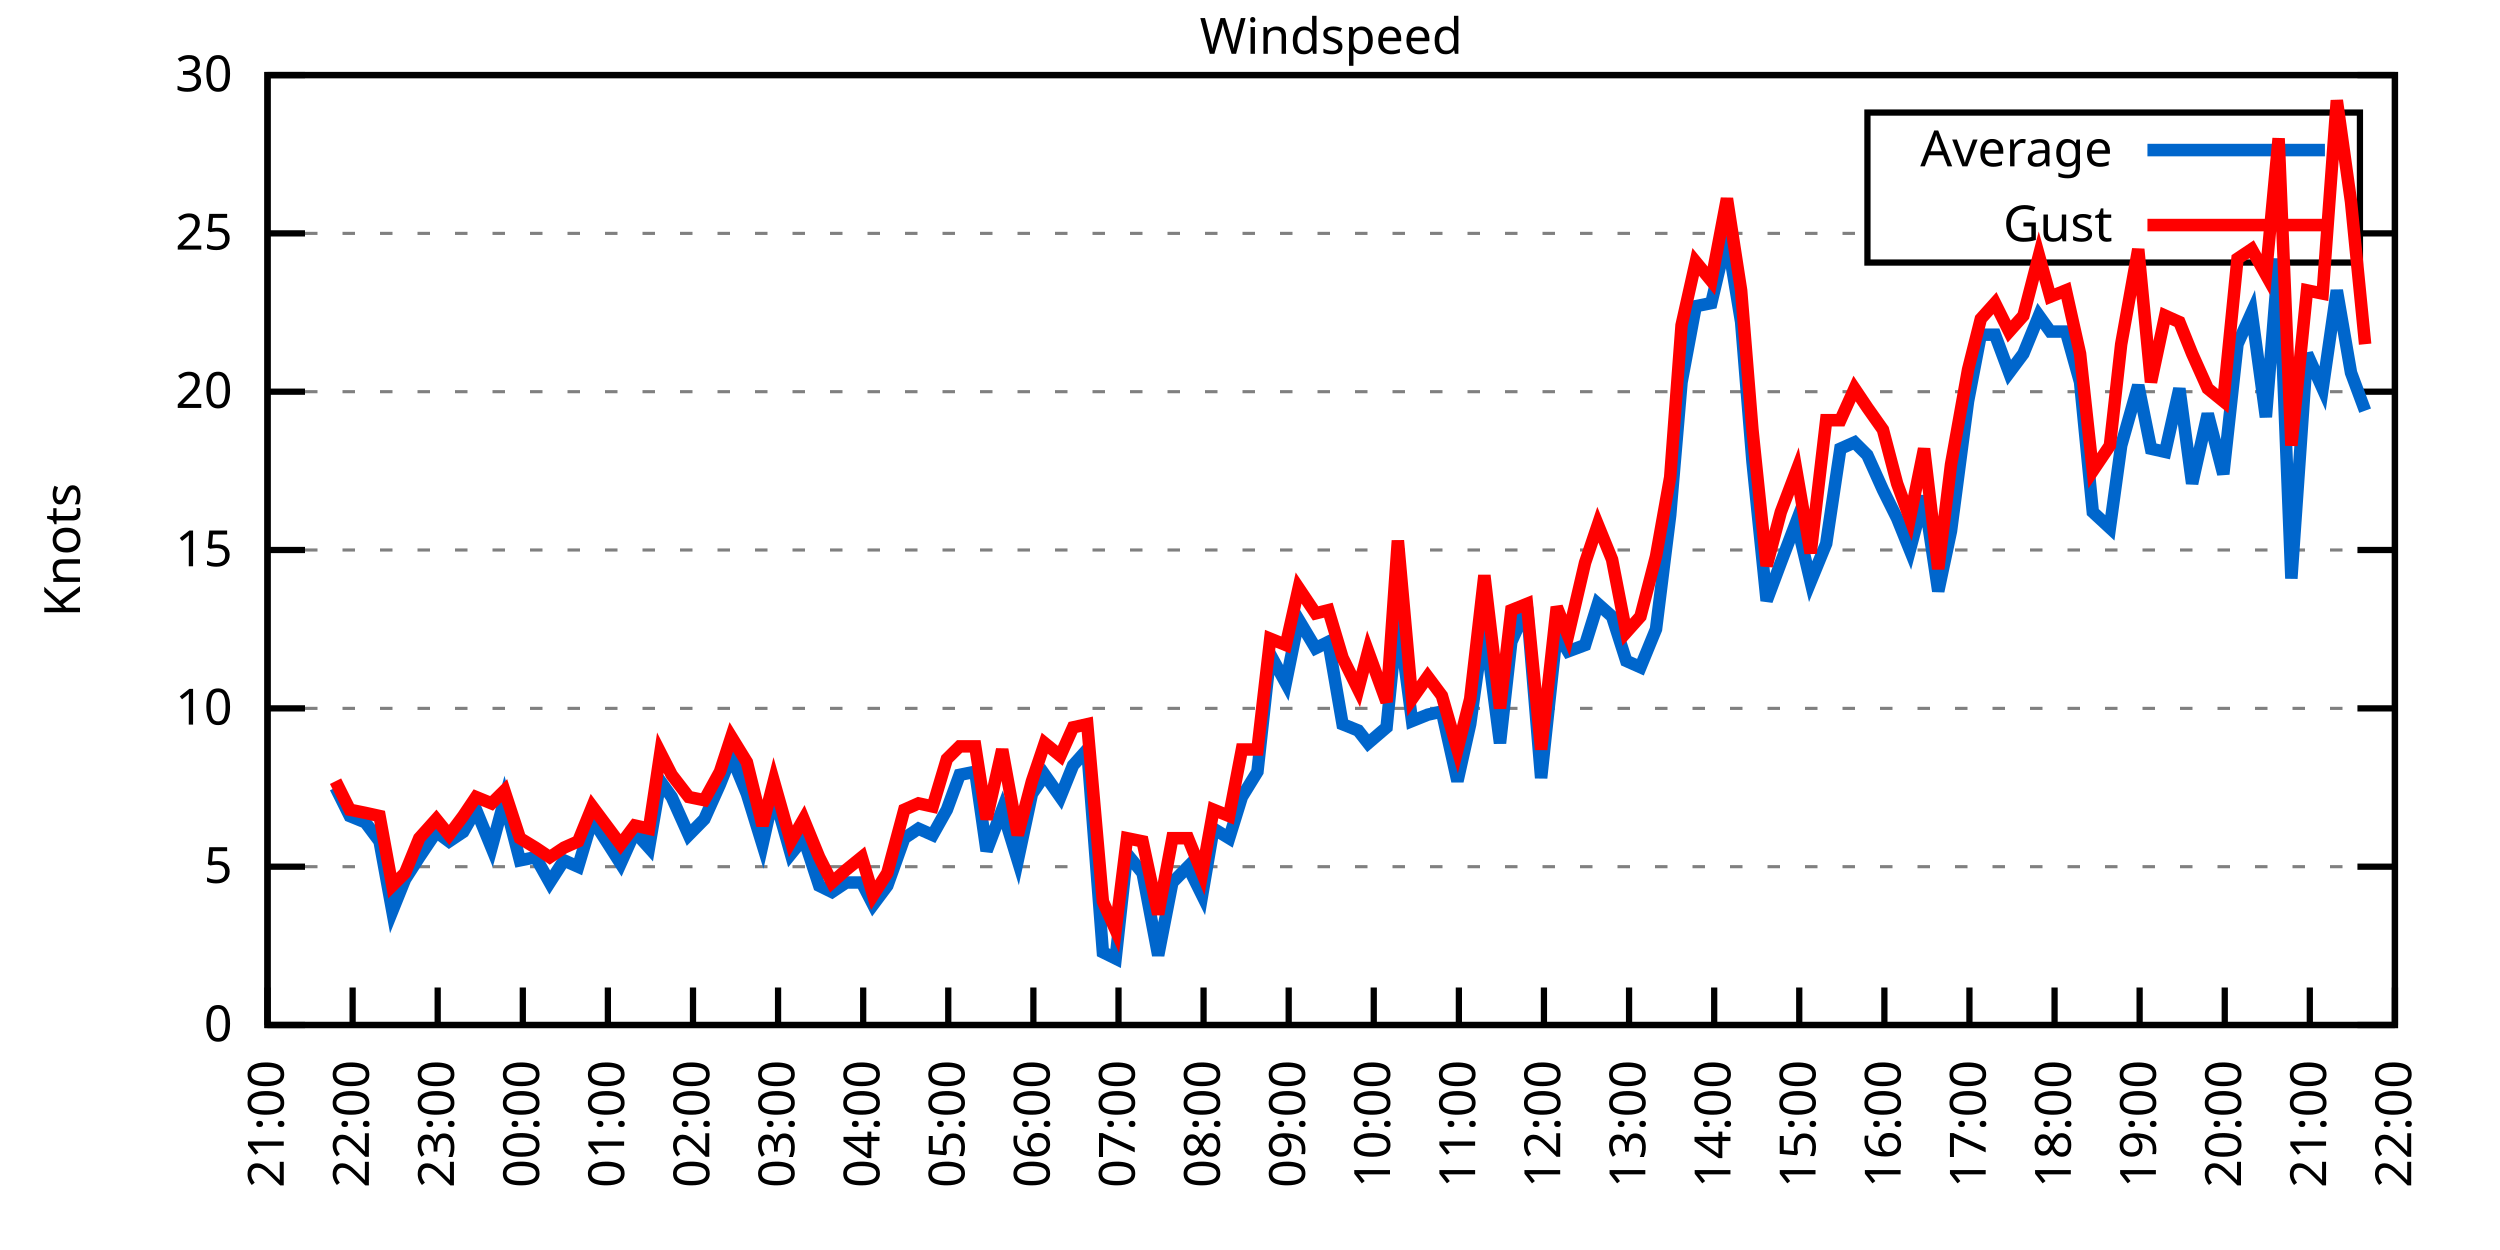
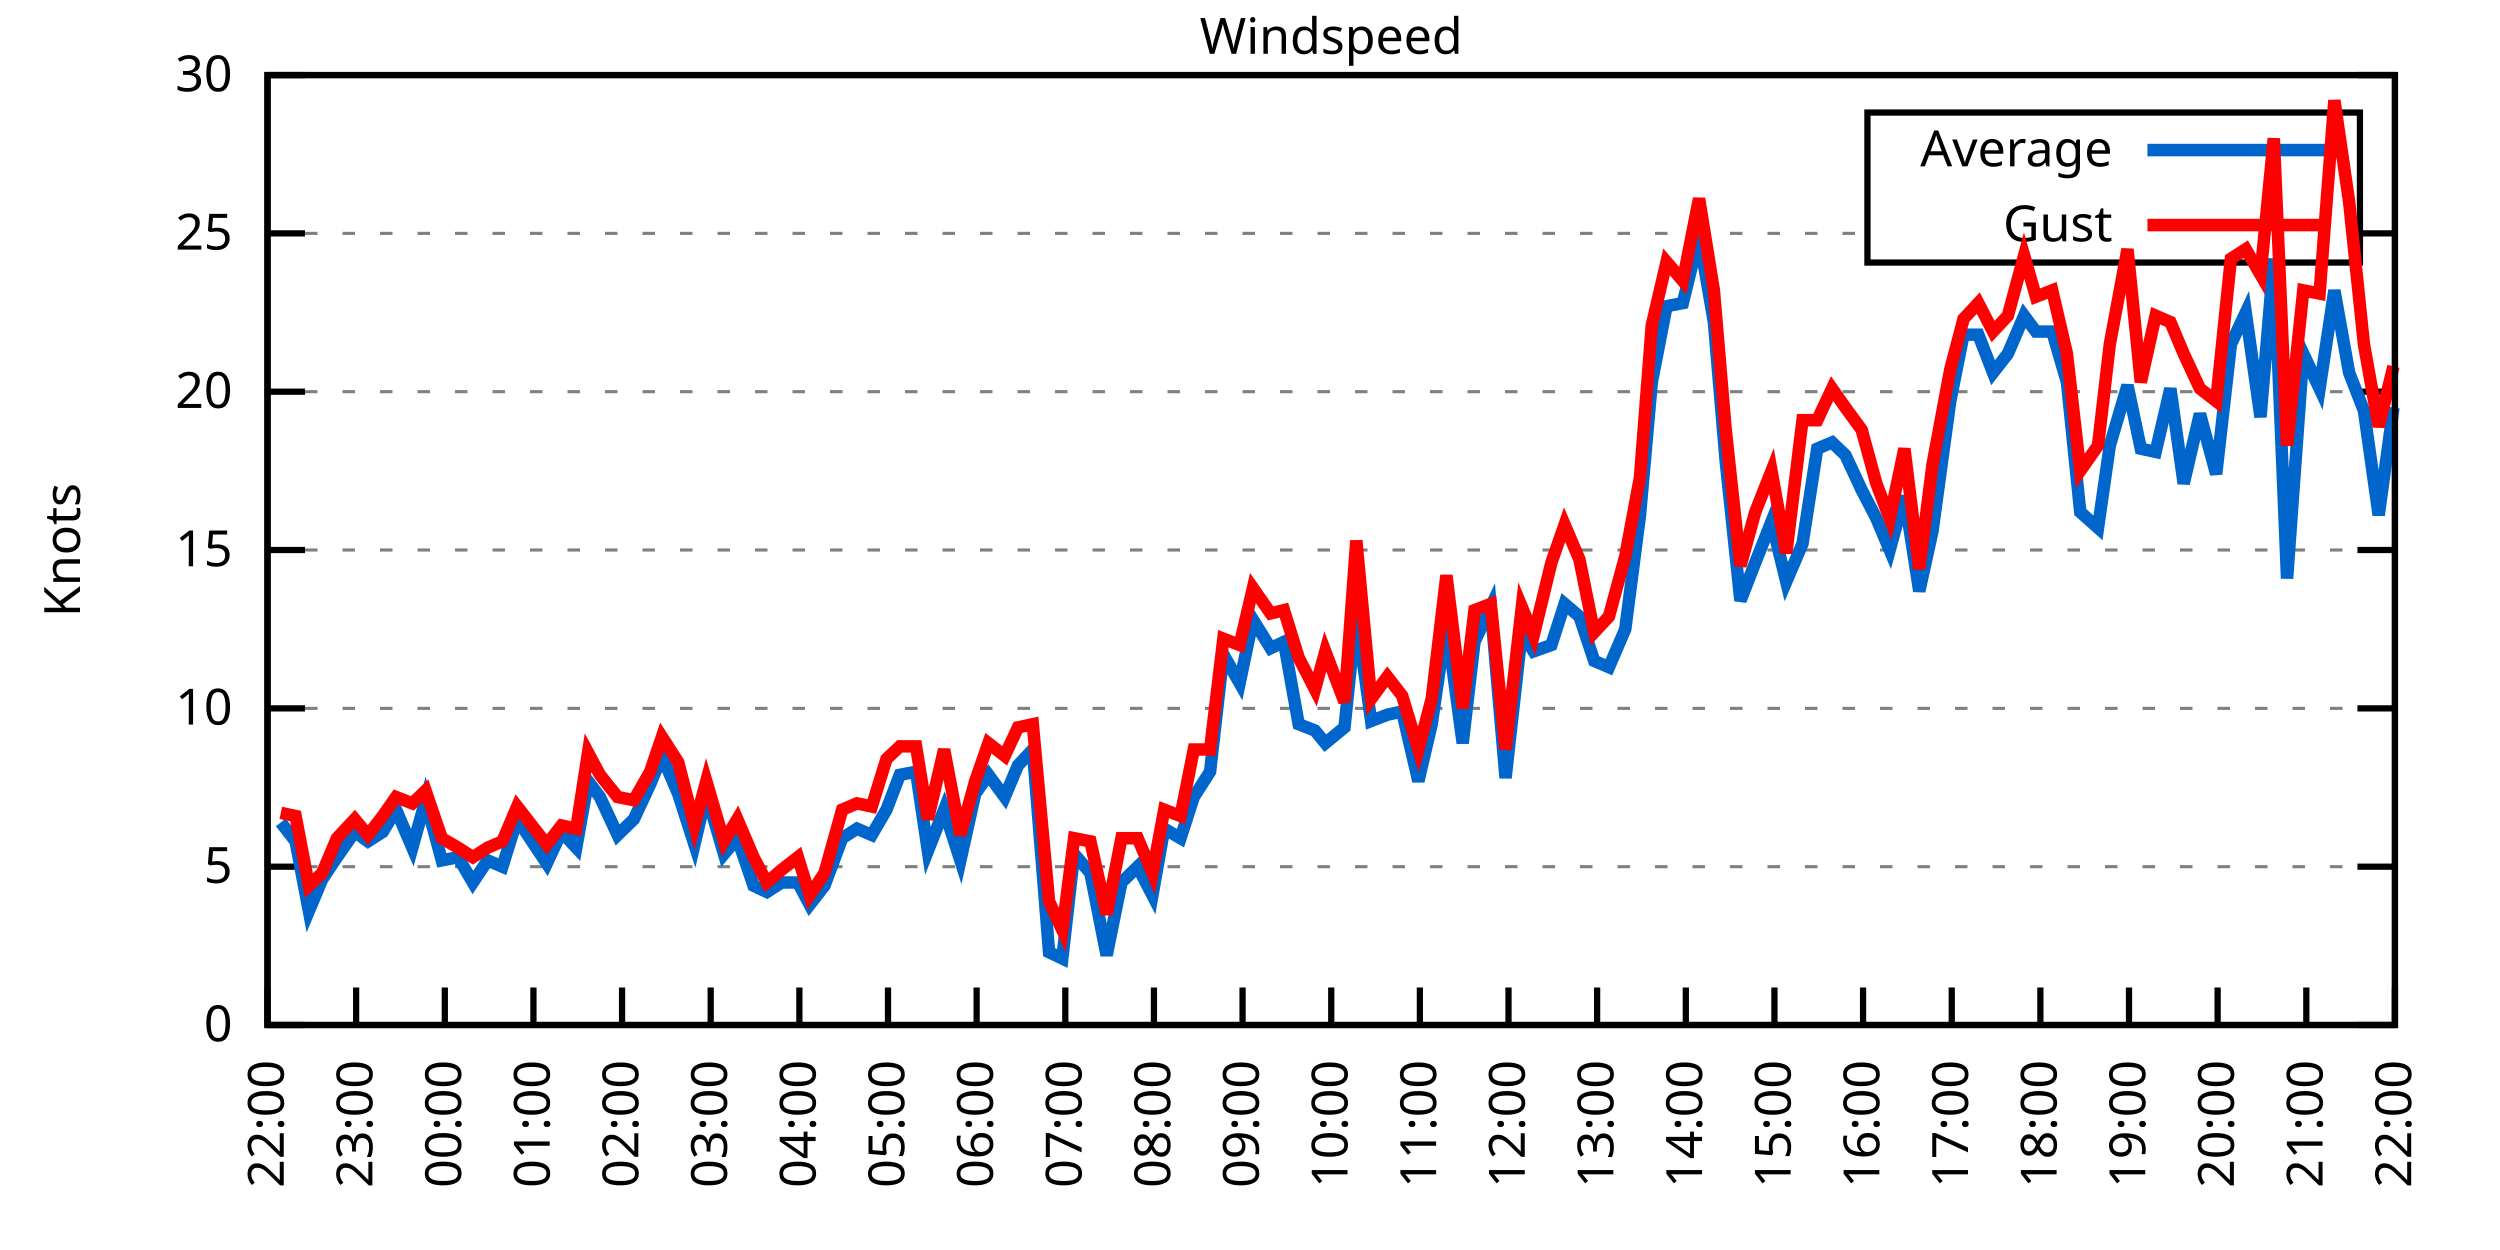
<svg xmlns="http://www.w3.org/2000/svg" xmlns:xlink="http://www.w3.org/1999/xlink" width="400" height="200" viewBox="0 0 400 200">
  <g id="gnuplot_canvas">
    <rect x="0" y="0" width="400" height="200" fill="none" />
    <defs>
      <circle id="gpDot" r="0.5" stroke-width="0.5" stroke="currentColor" />
      <path id="gpPt0" stroke-width="0.333" stroke="currentColor" d="M-1,0 h2 M0,-1 v2" />
      <path id="gpPt1" stroke-width="0.333" stroke="currentColor" d="M-1,-1 L1,1 M1,-1 L-1,1" />
      <path id="gpPt2" stroke-width="0.333" stroke="currentColor" d="M-1,0 L1,0 M0,-1 L0,1 M-1,-1 L1,1 M-1,1 L1,-1" />
      <rect id="gpPt3" stroke-width="0.333" stroke="currentColor" x="-1" y="-1" width="2" height="2" />
      <rect id="gpPt4" stroke-width="0.333" stroke="currentColor" fill="currentColor" x="-1" y="-1" width="2" height="2" />
      <circle id="gpPt5" stroke-width="0.333" stroke="currentColor" cx="0" cy="0" r="1" />
      <use xlink:href="#gpPt5" id="gpPt6" fill="currentColor" stroke="none" />
      <path id="gpPt7" stroke-width="0.333" stroke="currentColor" d="M0,-1.33 L-1.33,0.67 L1.33,0.67 z" />
      <use xlink:href="#gpPt7" id="gpPt8" fill="currentColor" stroke="none" />
      <use xlink:href="#gpPt7" id="gpPt9" stroke="currentColor" transform="rotate(180)" />
      <use xlink:href="#gpPt9" id="gpPt10" fill="currentColor" stroke="none" />
      <use xlink:href="#gpPt3" id="gpPt11" stroke="currentColor" transform="rotate(45)" />
      <use xlink:href="#gpPt11" id="gpPt12" fill="currentColor" stroke="none" />
      <path id="gpPt13" stroke-width="0.333" stroke="currentColor" d="M0,1.330 L1.265,0.411 L0.782,-1.067 L-0.782,-1.076 L-1.265,0.411 z" />
      <use xlink:href="#gpPt13" id="gpPt14" fill="currentColor" stroke="none" />
      <filter id="textbox" filterUnits="objectBoundingBox" x="0" y="0" height="1" width="1">
        <feFlood flood-color="white" flood-opacity="1" result="bgnd" />
        <feComposite in="SourceGraphic" in2="bgnd" operator="atop" />
      </filter>
      <filter id="greybox" filterUnits="objectBoundingBox" x="0" y="0" height="1" width="1">
        <feFlood flood-color="lightgrey" flood-opacity="1" result="grey" />
        <feComposite in="SourceGraphic" in2="grey" operator="atop" />
      </filter>
    </defs>
    <g fill="none" color="white" stroke="currentColor" stroke-width="1.00" stroke-linecap="butt" stroke-linejoin="miter">
</g>
    <g fill="none" color="black" stroke="currentColor" stroke-width="1.00" stroke-linecap="butt" stroke-linejoin="miter">
      <g stroke="none" shape-rendering="crispEdges">
        <polygon fill="rgb(255, 255, 255)" points="42.80,164.00 383.18,164.00 383.18,12.02 42.80,12.02 " />
      </g>
    </g>
    <g fill="none" color="black" stroke="currentColor" stroke-width="1.00" stroke-linecap="butt" stroke-linejoin="miter">
</g>
    <g fill="none" color="black" stroke="black" stroke-width="0.50" stroke-linecap="butt" stroke-linejoin="miter">
</g>
    <g fill="none" color="gray" stroke="currentColor" stroke-width="0.50" stroke-linecap="butt" stroke-linejoin="miter">
      <path stroke="gray" stroke-dasharray="2,4" class="gridline" d="M42.80,164.00 L383.19,164.00  " />
    </g>
    <g fill="none" color="gray" stroke="gray" stroke-width="1.00" stroke-linecap="butt" stroke-linejoin="miter">
</g>
    <g fill="none" color="black" stroke="currentColor" stroke-width="1.00" stroke-linecap="butt" stroke-linejoin="miter">
      <path stroke="black" d="M42.80,164.00 L48.80,164.00 M383.19,164.00 L377.19,164.00  " />
      <g transform="translate(37.20,166.60)" stroke="none" fill="black" font-family="Sans" font-size="8.00" text-anchor="end">
        <text>
          <tspan font-family="Sans"> 0</tspan>
        </text>
      </g>
    </g>
    <g fill="none" color="black" stroke="currentColor" stroke-width="1.00" stroke-linecap="butt" stroke-linejoin="miter">
</g>
    <g fill="none" color="black" stroke="black" stroke-width="0.50" stroke-linecap="butt" stroke-linejoin="miter">
</g>
    <g fill="none" color="gray" stroke="currentColor" stroke-width="0.50" stroke-linecap="butt" stroke-linejoin="miter">
      <path stroke="gray" stroke-dasharray="2,4" class="gridline" d="M42.80,138.67 L383.19,138.67  " />
    </g>
    <g fill="none" color="gray" stroke="gray" stroke-width="1.00" stroke-linecap="butt" stroke-linejoin="miter">
</g>
    <g fill="none" color="black" stroke="currentColor" stroke-width="1.00" stroke-linecap="butt" stroke-linejoin="miter">
      <path stroke="black" d="M42.80,138.67 L48.80,138.67 M383.19,138.67 L377.19,138.67  " />
      <g transform="translate(37.20,141.27)" stroke="none" fill="black" font-family="Sans" font-size="8.00" text-anchor="end">
        <text>
          <tspan font-family="Sans"> 5</tspan>
        </text>
      </g>
    </g>
    <g fill="none" color="black" stroke="currentColor" stroke-width="1.00" stroke-linecap="butt" stroke-linejoin="miter">
</g>
    <g fill="none" color="black" stroke="black" stroke-width="0.50" stroke-linecap="butt" stroke-linejoin="miter">
</g>
    <g fill="none" color="gray" stroke="currentColor" stroke-width="0.50" stroke-linecap="butt" stroke-linejoin="miter">
      <path stroke="gray" stroke-dasharray="2,4" class="gridline" d="M42.80,113.34 L383.19,113.34  " />
    </g>
    <g fill="none" color="gray" stroke="gray" stroke-width="1.00" stroke-linecap="butt" stroke-linejoin="miter">
</g>
    <g fill="none" color="black" stroke="currentColor" stroke-width="1.00" stroke-linecap="butt" stroke-linejoin="miter">
      <path stroke="black" d="M42.80,113.34 L48.80,113.34 M383.19,113.34 L377.19,113.34  " />
      <g transform="translate(37.20,115.94)" stroke="none" fill="black" font-family="Sans" font-size="8.00" text-anchor="end">
        <text>
          <tspan font-family="Sans"> 10</tspan>
        </text>
      </g>
    </g>
    <g fill="none" color="black" stroke="currentColor" stroke-width="1.00" stroke-linecap="butt" stroke-linejoin="miter">
</g>
    <g fill="none" color="black" stroke="black" stroke-width="0.50" stroke-linecap="butt" stroke-linejoin="miter">
</g>
    <g fill="none" color="gray" stroke="currentColor" stroke-width="0.50" stroke-linecap="butt" stroke-linejoin="miter">
      <path stroke="gray" stroke-dasharray="2,4" class="gridline" d="M42.80,88.00 L383.19,88.00  " />
    </g>
    <g fill="none" color="gray" stroke="gray" stroke-width="1.00" stroke-linecap="butt" stroke-linejoin="miter">
</g>
    <g fill="none" color="black" stroke="currentColor" stroke-width="1.00" stroke-linecap="butt" stroke-linejoin="miter">
      <path stroke="black" d="M42.80,88.00 L48.80,88.00 M383.19,88.00 L377.19,88.00  " />
      <g transform="translate(37.20,90.60)" stroke="none" fill="black" font-family="Sans" font-size="8.00" text-anchor="end">
        <text>
          <tspan font-family="Sans"> 15</tspan>
        </text>
      </g>
    </g>
    <g fill="none" color="black" stroke="currentColor" stroke-width="1.00" stroke-linecap="butt" stroke-linejoin="miter">
</g>
    <g fill="none" color="black" stroke="black" stroke-width="0.50" stroke-linecap="butt" stroke-linejoin="miter">
</g>
    <g fill="none" color="gray" stroke="currentColor" stroke-width="0.50" stroke-linecap="butt" stroke-linejoin="miter">
      <path stroke="gray" stroke-dasharray="2,4" class="gridline" d="M42.80,62.67 L383.19,62.67  " />
    </g>
    <g fill="none" color="gray" stroke="gray" stroke-width="1.00" stroke-linecap="butt" stroke-linejoin="miter">
</g>
    <g fill="none" color="black" stroke="currentColor" stroke-width="1.00" stroke-linecap="butt" stroke-linejoin="miter">
      <path stroke="black" d="M42.80,62.67 L48.80,62.67 M383.19,62.67 L377.19,62.67  " />
      <g transform="translate(37.20,65.27)" stroke="none" fill="black" font-family="Sans" font-size="8.00" text-anchor="end">
        <text>
          <tspan font-family="Sans"> 20</tspan>
        </text>
      </g>
    </g>
    <g fill="none" color="black" stroke="currentColor" stroke-width="1.00" stroke-linecap="butt" stroke-linejoin="miter">
</g>
    <g fill="none" color="black" stroke="black" stroke-width="0.50" stroke-linecap="butt" stroke-linejoin="miter">
</g>
    <g fill="none" color="gray" stroke="currentColor" stroke-width="0.50" stroke-linecap="butt" stroke-linejoin="miter">
      <path stroke="gray" stroke-dasharray="2,4" class="gridline" d="M42.80,37.34 L298.79,37.34 M377.59,37.34 L383.19,37.34  " />
    </g>
    <g fill="none" color="gray" stroke="gray" stroke-width="1.00" stroke-linecap="butt" stroke-linejoin="miter">
</g>
    <g fill="none" color="black" stroke="currentColor" stroke-width="1.00" stroke-linecap="butt" stroke-linejoin="miter">
      <path stroke="black" d="M42.80,37.34 L48.80,37.34 M383.19,37.34 L377.19,37.34  " />
      <g transform="translate(37.20,39.94)" stroke="none" fill="black" font-family="Sans" font-size="8.00" text-anchor="end">
        <text>
          <tspan font-family="Sans"> 25</tspan>
        </text>
      </g>
    </g>
    <g fill="none" color="black" stroke="currentColor" stroke-width="1.00" stroke-linecap="butt" stroke-linejoin="miter">
</g>
    <g fill="none" color="black" stroke="black" stroke-width="0.50" stroke-linecap="butt" stroke-linejoin="miter">
</g>
    <g fill="none" color="gray" stroke="currentColor" stroke-width="0.50" stroke-linecap="butt" stroke-linejoin="miter">
      <path stroke="gray" stroke-dasharray="2,4" class="gridline" d="M42.80,12.01 L383.19,12.01  " />
    </g>
    <g fill="none" color="gray" stroke="gray" stroke-width="1.00" stroke-linecap="butt" stroke-linejoin="miter">
</g>
    <g fill="none" color="black" stroke="currentColor" stroke-width="1.00" stroke-linecap="butt" stroke-linejoin="miter">
      <path stroke="black" d="M42.80,12.01 L48.80,12.01 M383.19,12.01 L377.19,12.01  " />
      <g transform="translate(37.20,14.61)" stroke="none" fill="black" font-family="Sans" font-size="8.00" text-anchor="end">
        <text>
          <tspan font-family="Sans"> 30</tspan>
        </text>
      </g>
    </g>
    <g fill="none" color="black" stroke="currentColor" stroke-width="1.00" stroke-linecap="butt" stroke-linejoin="miter">
      <path stroke="black" d="M42.80,164.00 L42.80,158.00  " />
      <g transform="translate(45.40,169.60) rotate(270.00)" stroke="none" fill="black" font-family="Sans" font-size="8.00" text-anchor="end">
        <text>
-           <tspan font-family="Sans">21:00</tspan>
-         </text>
-       </g>
-     </g>
-     <g fill="none" color="black" stroke="currentColor" stroke-width="1.00" stroke-linecap="butt" stroke-linejoin="miter">
-       <path stroke="black" d="M56.42,164.00 L56.42,158.00  " />
-       <g transform="translate(59.02,169.60) rotate(270.00)" stroke="none" fill="black" font-family="Sans" font-size="8.00" text-anchor="end">
-         <text>
          <tspan font-family="Sans">22:00</tspan>
        </text>
      </g>
    </g>
    <g fill="none" color="black" stroke="currentColor" stroke-width="1.00" stroke-linecap="butt" stroke-linejoin="miter">
-       <path stroke="black" d="M70.03,164.00 L70.03,158.00  " />
-       <g transform="translate(72.63,169.60) rotate(270.00)" stroke="none" fill="black" font-family="Sans" font-size="8.00" text-anchor="end">
+       <path stroke="black" d="M56.98,164.00 L56.98,158.00  " />
+       <g transform="translate(59.58,169.60) rotate(270.00)" stroke="none" fill="black" font-family="Sans" font-size="8.00" text-anchor="end">
        <text>
          <tspan font-family="Sans">23:00</tspan>
        </text>
      </g>
    </g>
    <g fill="none" color="black" stroke="currentColor" stroke-width="1.00" stroke-linecap="butt" stroke-linejoin="miter">
-       <path stroke="black" d="M83.65,164.00 L83.65,158.00  " />
-       <g transform="translate(86.25,169.60) rotate(270.00)" stroke="none" fill="black" font-family="Sans" font-size="8.00" text-anchor="end">
+       <path stroke="black" d="M71.17,164.00 L71.17,158.00  " />
+       <g transform="translate(73.77,169.60) rotate(270.00)" stroke="none" fill="black" font-family="Sans" font-size="8.00" text-anchor="end">
        <text>
          <tspan font-family="Sans">00:00</tspan>
        </text>
      </g>
    </g>
    <g fill="none" color="black" stroke="currentColor" stroke-width="1.00" stroke-linecap="butt" stroke-linejoin="miter">
-       <path stroke="black" d="M97.26,164.00 L97.26,158.00  " />
-       <g transform="translate(99.86,169.60) rotate(270.00)" stroke="none" fill="black" font-family="Sans" font-size="8.00" text-anchor="end">
+       <path stroke="black" d="M85.35,164.00 L85.35,158.00  " />
+       <g transform="translate(87.95,169.60) rotate(270.00)" stroke="none" fill="black" font-family="Sans" font-size="8.00" text-anchor="end">
        <text>
          <tspan font-family="Sans">01:00</tspan>
        </text>
      </g>
    </g>
    <g fill="none" color="black" stroke="currentColor" stroke-width="1.00" stroke-linecap="butt" stroke-linejoin="miter">
-       <path stroke="black" d="M110.88,164.00 L110.88,158.00  " />
-       <g transform="translate(113.48,169.60) rotate(270.00)" stroke="none" fill="black" font-family="Sans" font-size="8.00" text-anchor="end">
+       <path stroke="black" d="M99.53,164.00 L99.53,158.00  " />
+       <g transform="translate(102.13,169.60) rotate(270.00)" stroke="none" fill="black" font-family="Sans" font-size="8.00" text-anchor="end">
        <text>
          <tspan font-family="Sans">02:00</tspan>
        </text>
      </g>
    </g>
    <g fill="none" color="black" stroke="currentColor" stroke-width="1.00" stroke-linecap="butt" stroke-linejoin="miter">
-       <path stroke="black" d="M124.49,164.00 L124.49,158.00  " />
-       <g transform="translate(127.09,169.60) rotate(270.00)" stroke="none" fill="black" font-family="Sans" font-size="8.00" text-anchor="end">
+       <path stroke="black" d="M113.71,164.00 L113.71,158.00  " />
+       <g transform="translate(116.31,169.60) rotate(270.00)" stroke="none" fill="black" font-family="Sans" font-size="8.00" text-anchor="end">
        <text>
          <tspan font-family="Sans">03:00</tspan>
        </text>
      </g>
    </g>
    <g fill="none" color="black" stroke="currentColor" stroke-width="1.00" stroke-linecap="butt" stroke-linejoin="miter">
-       <path stroke="black" d="M138.11,164.00 L138.11,158.00  " />
-       <g transform="translate(140.71,169.60) rotate(270.00)" stroke="none" fill="black" font-family="Sans" font-size="8.00" text-anchor="end">
+       <path stroke="black" d="M127.90,164.00 L127.90,158.00  " />
+       <g transform="translate(130.50,169.60) rotate(270.00)" stroke="none" fill="black" font-family="Sans" font-size="8.00" text-anchor="end">
        <text>
          <tspan font-family="Sans">04:00</tspan>
        </text>
      </g>
    </g>
    <g fill="none" color="black" stroke="currentColor" stroke-width="1.00" stroke-linecap="butt" stroke-linejoin="miter">
-       <path stroke="black" d="M151.72,164.00 L151.72,158.00  " />
-       <g transform="translate(154.32,169.60) rotate(270.00)" stroke="none" fill="black" font-family="Sans" font-size="8.00" text-anchor="end">
+       <path stroke="black" d="M142.08,164.00 L142.08,158.00  " />
+       <g transform="translate(144.68,169.60) rotate(270.00)" stroke="none" fill="black" font-family="Sans" font-size="8.00" text-anchor="end">
        <text>
          <tspan font-family="Sans">05:00</tspan>
        </text>
      </g>
    </g>
    <g fill="none" color="black" stroke="currentColor" stroke-width="1.00" stroke-linecap="butt" stroke-linejoin="miter">
-       <path stroke="black" d="M165.34,164.00 L165.34,158.00  " />
-       <g transform="translate(167.94,169.60) rotate(270.00)" stroke="none" fill="black" font-family="Sans" font-size="8.00" text-anchor="end">
+       <path stroke="black" d="M156.26,164.00 L156.26,158.00  " />
+       <g transform="translate(158.86,169.60) rotate(270.00)" stroke="none" fill="black" font-family="Sans" font-size="8.00" text-anchor="end">
        <text>
          <tspan font-family="Sans">06:00</tspan>
        </text>
      </g>
    </g>
    <g fill="none" color="black" stroke="currentColor" stroke-width="1.00" stroke-linecap="butt" stroke-linejoin="miter">
-       <path stroke="black" d="M178.96,164.00 L178.96,158.00  " />
-       <g transform="translate(181.56,169.60) rotate(270.00)" stroke="none" fill="black" font-family="Sans" font-size="8.00" text-anchor="end">
+       <path stroke="black" d="M170.45,164.00 L170.45,158.00  " />
+       <g transform="translate(173.05,169.60) rotate(270.00)" stroke="none" fill="black" font-family="Sans" font-size="8.00" text-anchor="end">
        <text>
          <tspan font-family="Sans">07:00</tspan>
        </text>
      </g>
    </g>
    <g fill="none" color="black" stroke="currentColor" stroke-width="1.00" stroke-linecap="butt" stroke-linejoin="miter">
-       <path stroke="black" d="M192.57,164.00 L192.57,158.00  " />
-       <g transform="translate(195.17,169.60) rotate(270.00)" stroke="none" fill="black" font-family="Sans" font-size="8.00" text-anchor="end">
+       <path stroke="black" d="M184.63,164.00 L184.63,158.00  " />
+       <g transform="translate(187.23,169.60) rotate(270.00)" stroke="none" fill="black" font-family="Sans" font-size="8.00" text-anchor="end">
        <text>
          <tspan font-family="Sans">08:00</tspan>
        </text>
      </g>
    </g>
    <g fill="none" color="black" stroke="currentColor" stroke-width="1.00" stroke-linecap="butt" stroke-linejoin="miter">
-       <path stroke="black" d="M206.19,164.00 L206.19,158.00  " />
-       <g transform="translate(208.79,169.60) rotate(270.00)" stroke="none" fill="black" font-family="Sans" font-size="8.00" text-anchor="end">
+       <path stroke="black" d="M198.81,164.00 L198.81,158.00  " />
+       <g transform="translate(201.41,169.60) rotate(270.00)" stroke="none" fill="black" font-family="Sans" font-size="8.00" text-anchor="end">
        <text>
          <tspan font-family="Sans">09:00</tspan>
        </text>
      </g>
    </g>
    <g fill="none" color="black" stroke="currentColor" stroke-width="1.00" stroke-linecap="butt" stroke-linejoin="miter">
-       <path stroke="black" d="M219.80,164.00 L219.80,158.00  " />
-       <g transform="translate(222.40,169.60) rotate(270.00)" stroke="none" fill="black" font-family="Sans" font-size="8.00" text-anchor="end">
+       <path stroke="black" d="M213.00,164.00 L213.00,158.00  " />
+       <g transform="translate(215.60,169.60) rotate(270.00)" stroke="none" fill="black" font-family="Sans" font-size="8.00" text-anchor="end">
        <text>
          <tspan font-family="Sans">10:00</tspan>
        </text>
      </g>
    </g>
    <g fill="none" color="black" stroke="currentColor" stroke-width="1.00" stroke-linecap="butt" stroke-linejoin="miter">
-       <path stroke="black" d="M233.42,164.00 L233.42,158.00  " />
-       <g transform="translate(236.02,169.60) rotate(270.00)" stroke="none" fill="black" font-family="Sans" font-size="8.00" text-anchor="end">
+       <path stroke="black" d="M227.18,164.00 L227.18,158.00  " />
+       <g transform="translate(229.78,169.60) rotate(270.00)" stroke="none" fill="black" font-family="Sans" font-size="8.00" text-anchor="end">
        <text>
          <tspan font-family="Sans">11:00</tspan>
        </text>
      </g>
    </g>
    <g fill="none" color="black" stroke="currentColor" stroke-width="1.00" stroke-linecap="butt" stroke-linejoin="miter">
-       <path stroke="black" d="M247.03,164.00 L247.03,158.00  " />
-       <g transform="translate(249.63,169.60) rotate(270.00)" stroke="none" fill="black" font-family="Sans" font-size="8.00" text-anchor="end">
+       <path stroke="black" d="M241.36,164.00 L241.36,158.00  " />
+       <g transform="translate(243.96,169.60) rotate(270.00)" stroke="none" fill="black" font-family="Sans" font-size="8.00" text-anchor="end">
        <text>
          <tspan font-family="Sans">12:00</tspan>
        </text>
      </g>
    </g>
    <g fill="none" color="black" stroke="currentColor" stroke-width="1.00" stroke-linecap="butt" stroke-linejoin="miter">
-       <path stroke="black" d="M260.65,164.00 L260.65,158.00  " />
-       <g transform="translate(263.25,169.60) rotate(270.00)" stroke="none" fill="black" font-family="Sans" font-size="8.00" text-anchor="end">
+       <path stroke="black" d="M255.54,164.00 L255.54,158.00  " />
+       <g transform="translate(258.14,169.60) rotate(270.00)" stroke="none" fill="black" font-family="Sans" font-size="8.00" text-anchor="end">
        <text>
          <tspan font-family="Sans">13:00</tspan>
        </text>
      </g>
    </g>
    <g fill="none" color="black" stroke="currentColor" stroke-width="1.00" stroke-linecap="butt" stroke-linejoin="miter">
-       <path stroke="black" d="M274.27,164.00 L274.27,158.00  " />
-       <g transform="translate(276.87,169.60) rotate(270.00)" stroke="none" fill="black" font-family="Sans" font-size="8.00" text-anchor="end">
+       <path stroke="black" d="M269.73,164.00 L269.73,158.00  " />
+       <g transform="translate(272.33,169.60) rotate(270.00)" stroke="none" fill="black" font-family="Sans" font-size="8.00" text-anchor="end">
        <text>
          <tspan font-family="Sans">14:00</tspan>
        </text>
      </g>
    </g>
    <g fill="none" color="black" stroke="currentColor" stroke-width="1.00" stroke-linecap="butt" stroke-linejoin="miter">
-       <path stroke="black" d="M287.88,164.00 L287.88,158.00  " />
-       <g transform="translate(290.48,169.60) rotate(270.00)" stroke="none" fill="black" font-family="Sans" font-size="8.00" text-anchor="end">
+       <path stroke="black" d="M283.91,164.00 L283.91,158.00  " />
+       <g transform="translate(286.51,169.60) rotate(270.00)" stroke="none" fill="black" font-family="Sans" font-size="8.00" text-anchor="end">
        <text>
          <tspan font-family="Sans">15:00</tspan>
        </text>
      </g>
    </g>
    <g fill="none" color="black" stroke="currentColor" stroke-width="1.00" stroke-linecap="butt" stroke-linejoin="miter">
-       <path stroke="black" d="M301.50,164.00 L301.50,158.00  " />
-       <g transform="translate(304.10,169.60) rotate(270.00)" stroke="none" fill="black" font-family="Sans" font-size="8.00" text-anchor="end">
+       <path stroke="black" d="M298.09,164.00 L298.09,158.00  " />
+       <g transform="translate(300.69,169.60) rotate(270.00)" stroke="none" fill="black" font-family="Sans" font-size="8.00" text-anchor="end">
        <text>
          <tspan font-family="Sans">16:00</tspan>
        </text>
      </g>
    </g>
    <g fill="none" color="black" stroke="currentColor" stroke-width="1.00" stroke-linecap="butt" stroke-linejoin="miter">
-       <path stroke="black" d="M315.11,164.00 L315.11,158.00  " />
-       <g transform="translate(317.71,169.60) rotate(270.00)" stroke="none" fill="black" font-family="Sans" font-size="8.00" text-anchor="end">
+       <path stroke="black" d="M312.28,164.00 L312.28,158.00  " />
+       <g transform="translate(314.88,169.60) rotate(270.00)" stroke="none" fill="black" font-family="Sans" font-size="8.00" text-anchor="end">
        <text>
          <tspan font-family="Sans">17:00</tspan>
        </text>
      </g>
    </g>
    <g fill="none" color="black" stroke="currentColor" stroke-width="1.00" stroke-linecap="butt" stroke-linejoin="miter">
-       <path stroke="black" d="M328.73,164.00 L328.73,158.00  " />
-       <g transform="translate(331.33,169.60) rotate(270.00)" stroke="none" fill="black" font-family="Sans" font-size="8.00" text-anchor="end">
+       <path stroke="black" d="M326.46,164.00 L326.46,158.00  " />
+       <g transform="translate(329.06,169.60) rotate(270.00)" stroke="none" fill="black" font-family="Sans" font-size="8.00" text-anchor="end">
        <text>
          <tspan font-family="Sans">18:00</tspan>
        </text>
      </g>
    </g>
    <g fill="none" color="black" stroke="currentColor" stroke-width="1.00" stroke-linecap="butt" stroke-linejoin="miter">
-       <path stroke="black" d="M342.34,164.00 L342.34,158.00  " />
-       <g transform="translate(344.94,169.60) rotate(270.00)" stroke="none" fill="black" font-family="Sans" font-size="8.00" text-anchor="end">
+       <path stroke="black" d="M340.64,164.00 L340.64,158.00  " />
+       <g transform="translate(343.24,169.60) rotate(270.00)" stroke="none" fill="black" font-family="Sans" font-size="8.00" text-anchor="end">
        <text>
          <tspan font-family="Sans">19:00</tspan>
        </text>
      </g>
    </g>
    <g fill="none" color="black" stroke="currentColor" stroke-width="1.00" stroke-linecap="butt" stroke-linejoin="miter">
-       <path stroke="black" d="M355.96,164.00 L355.96,158.00  " />
-       <g transform="translate(358.56,169.60) rotate(270.00)" stroke="none" fill="black" font-family="Sans" font-size="8.00" text-anchor="end">
+       <path stroke="black" d="M354.82,164.00 L354.82,158.00  " />
+       <g transform="translate(357.42,169.60) rotate(270.00)" stroke="none" fill="black" font-family="Sans" font-size="8.00" text-anchor="end">
        <text>
          <tspan font-family="Sans">20:00</tspan>
        </text>
      </g>
    </g>
    <g fill="none" color="black" stroke="currentColor" stroke-width="1.00" stroke-linecap="butt" stroke-linejoin="miter">
-       <path stroke="black" d="M369.57,164.00 L369.57,158.00  " />
-       <g transform="translate(372.17,169.60) rotate(270.00)" stroke="none" fill="black" font-family="Sans" font-size="8.00" text-anchor="end">
+       <path stroke="black" d="M369.01,164.00 L369.01,158.00  " />
+       <g transform="translate(371.61,169.60) rotate(270.00)" stroke="none" fill="black" font-family="Sans" font-size="8.00" text-anchor="end">
        <text>
          <tspan font-family="Sans">21:00</tspan>
        </text>
      </g>
    </g>
    <g fill="none" color="black" stroke="currentColor" stroke-width="1.00" stroke-linecap="butt" stroke-linejoin="miter">
      <path stroke="black" d="M383.19,164.00 L383.19,158.00  " />
      <g transform="translate(385.79,169.60) rotate(270.00)" stroke="none" fill="black" font-family="Sans" font-size="8.00" text-anchor="end">
        <text>
          <tspan font-family="Sans">22:00</tspan>
        </text>
      </g>
    </g>
    <g fill="none" color="black" stroke="currentColor" stroke-width="1.00" stroke-linecap="butt" stroke-linejoin="miter">
</g>
    <g fill="none" color="black" stroke="currentColor" stroke-width="1.00" stroke-linecap="butt" stroke-linejoin="miter">
      <path stroke="black" d="M42.80,12.01 L42.80,164.00 L383.19,164.00 L383.19,12.01 L42.80,12.01 Z  " />
    </g>
    <g fill="none" color="black" stroke="currentColor" stroke-width="1.00" stroke-linecap="butt" stroke-linejoin="miter">
</g>
    <g fill="none" color="black" stroke="currentColor" stroke-width="1.00" stroke-linecap="butt" stroke-linejoin="miter">
      <path stroke="black" d="M298.79,42.01 L298.79,18.01 L377.59,18.01 L377.59,42.01 L298.79,42.01 Z  " />
    </g>
    <g id="Windspeed_plot_1">
      <g fill="none" color="white" stroke="black" stroke-width="2.00" stroke-linecap="butt" stroke-linejoin="miter">
</g>
      <g fill="none" color="black" stroke="currentColor" stroke-width="2.00" stroke-linecap="butt" stroke-linejoin="miter">
        <g transform="translate(337.99,26.61)" stroke="none" fill="black" font-family="Sans" font-size="8.00" text-anchor="end">
          <text>
            <tspan font-family="Sans">Average</tspan>
          </text>
        </g>
      </g>
      <g fill="none" color="black" stroke="currentColor" stroke-width="2.00" stroke-linecap="butt" stroke-linejoin="miter">
-         <path stroke="rgb(  0, 102, 204)" d="M343.59,24.01 L371.99,24.01 M53.69,126.00 L55.96,130.56 L58.46,131.58 L60.73,134.62 L62.77,145.76 L64.81,140.69   L67.08,137.15 L69.80,133.10 L71.85,134.62 L74.12,133.10 L76.16,129.55 L78.65,135.63 L80.70,128.03 L83.19,137.66   L85.69,137.15 L87.96,141.20 L90.23,137.66 L92.50,138.67 L94.77,131.07 L99.30,138.16 L101.57,133.10 L103.84,135.63   L105.66,124.99 L107.47,127.52 L110.20,133.60 L112.69,131.07 L115.19,125.50 L117.01,120.94 L119.50,127.02 L122.00,135.12   L123.81,127.02 L126.54,136.64 L128.58,134.11 L131.07,141.71 L133.12,142.72 L135.39,141.20 L137.88,141.20 L139.70,144.75   L141.97,141.71 L144.69,134.11 L146.96,132.59 L149.23,133.60 L151.50,129.55 L153.54,123.98 L156.04,123.47 L157.85,136.14   L160.35,129.55 L162.84,137.66 L165.11,127.02 L167.16,123.98 L169.65,127.52 L171.69,122.46 L173.96,119.92 L176.46,152.35   L178.50,153.36 L180.32,136.64 L182.81,139.68 L185.31,152.85 L187.58,141.20 L190.08,138.67 L192.34,143.23 L194.16,132.59   L196.66,134.11 L198.70,127.52 L201.19,123.47 L203.24,104.72 L205.73,109.28 L207.78,99.15 L210.50,103.71 L212.54,102.70   L214.81,115.87 L217.31,116.88 L218.90,118.91 L221.85,116.38 L223.66,98.14 L225.93,115.36 L228.43,114.35 L230.70,113.84   L233.19,124.99 L235.23,115.87 L237.50,99.66 L240.00,118.91 L241.81,102.70 L244.31,97.12 L246.58,124.48 L249.08,101.18   L250.89,104.22 L253.61,103.20 L255.66,96.62 L257.93,98.64 L260.20,105.74 L262.47,106.75 L264.96,100.67 L267.23,82.43   L269.05,61.15 L271.32,48.99 L273.81,48.49 L276.31,37.85 L278.58,51.53 L280.39,73.82 L282.66,96.11 L284.93,90.03   L287.43,83.45 L289.70,93.07 L292.19,86.99 L294.46,71.79 L296.73,70.78 L298.77,72.81 L301.27,78.38 L303.54,82.94   L305.58,88.00 L307.85,79.39 L310.12,94.59 L312.16,84.97 L314.89,64.19 L316.93,53.55 L319.20,53.55 L321.47,59.63   L323.74,56.59 L326.23,50.51 L328.05,53.05 L330.54,53.05 L332.81,61.15 L334.85,81.93 L337.58,84.46 L339.39,71.29   L342.12,61.66 L344.16,71.79 L346.43,72.30 L348.70,62.17 L350.74,77.37 L353.24,66.22 L355.73,75.85 L358.00,55.07   L360.27,50.01 L362.54,66.73 L364.58,41.39 L366.62,92.56 L369.12,56.59 L371.62,62.17 L373.89,46.46 L376.16,59.63   L378.42,65.71  " />
+         <path stroke="rgb(  0, 102, 204)" d="M343.59,24.01 L371.99,24.01 M44.93,131.58 L47.29,134.62 L49.42,145.76 L51.55,140.69 L53.91,137.15 L56.75,133.10   L58.87,134.62 L61.24,133.10 L63.37,129.55 L65.97,135.63 L68.09,128.03 L70.69,137.66 L73.29,137.15 L75.66,141.20   L78.02,137.66 L80.38,138.67 L82.75,131.07 L87.48,138.16 L89.84,133.10 L92.20,135.63 L94.09,124.99 L95.99,127.52   L98.82,133.60 L101.42,131.07 L104.02,125.50 L105.91,120.94 L108.51,127.02 L111.11,135.12 L113.01,127.02 L115.84,136.64   L117.97,134.11 L120.57,141.71 L122.70,142.72 L125.06,141.20 L127.66,141.20 L129.55,144.75 L131.92,141.71 L134.75,134.11   L137.12,132.59 L139.48,133.60 L141.84,129.55 L143.97,123.98 L146.57,123.47 L148.46,136.14 L151.06,129.55 L153.66,137.66   L156.03,127.02 L158.15,123.98 L160.75,127.52 L162.88,122.46 L165.25,119.92 L167.85,152.35 L169.97,153.36 L171.86,136.64   L174.46,139.68 L177.06,152.85 L179.43,141.20 L182.03,138.67 L184.39,143.23 L186.28,132.59 L188.88,134.11 L191.01,127.52   L193.61,123.47 L195.74,104.72 L198.34,109.28 L200.47,99.15 L203.30,103.71 L205.43,102.70 L207.79,115.87 L210.39,116.88   L212.05,118.91 L215.12,116.38 L217.01,98.14 L219.38,115.36 L221.98,114.35 L224.34,113.84 L226.94,124.99 L229.07,115.87   L231.43,99.66 L234.03,118.91 L235.92,102.70 L238.52,97.12 L240.89,124.48 L243.49,101.18 L245.38,104.22 L248.22,103.20   L250.34,96.62 L252.71,98.64 L255.07,105.74 L257.43,106.75 L260.04,100.67 L262.40,82.43 L264.29,61.15 L266.65,48.99   L269.25,48.49 L271.85,37.85 L274.22,51.53 L276.11,73.82 L278.47,96.11 L280.84,90.03 L283.44,83.45 L285.80,93.07   L288.40,86.99 L290.76,71.79 L293.13,70.78 L295.26,72.81 L297.86,78.38 L300.22,82.94 L302.35,88.00 L304.71,79.39   L307.08,94.59 L309.20,84.97 L312.04,64.19 L314.17,53.55 L316.53,53.55 L318.89,59.63 L321.26,56.59 L323.86,50.51   L325.75,53.05 L328.35,53.05 L330.71,61.15 L332.84,81.93 L335.68,84.46 L337.57,71.29 L340.40,61.66 L342.53,71.79   L344.90,72.30 L347.26,62.17 L349.39,77.37 L351.99,66.22 L354.59,75.85 L356.95,55.07 L359.32,50.01 L361.68,66.73   L363.81,41.39 L365.93,92.56 L368.53,56.59 L371.13,62.17 L373.50,46.46 L375.86,59.63 L378.23,65.71 L380.59,82.43   L382.95,65.21  " />
      </g>
    </g>
    <g id="Windspeed_plot_2">
      <g fill="none" color="black" stroke="currentColor" stroke-width="2.00" stroke-linecap="butt" stroke-linejoin="miter">
        <g transform="translate(337.99,38.61)" stroke="none" fill="black" font-family="Sans" font-size="8.00" text-anchor="end">
          <text>
            <tspan font-family="Sans">Gust</tspan>
          </text>
        </g>
      </g>
      <g fill="none" color="black" stroke="currentColor" stroke-width="2.00" stroke-linecap="butt" stroke-linejoin="miter">
-         <path stroke="rgb(255,   0,   0)" d="M343.59,36.01 L371.99,36.01 M53.69,124.99 L55.96,129.55 L58.46,130.06 L60.73,130.56 L62.77,141.71 L64.81,139.68   L67.08,134.11 L69.80,131.07 L71.85,133.60 L74.12,130.56 L76.16,127.52 L78.65,128.54 L80.70,126.51 L83.19,134.11   L85.69,135.63 L87.96,137.15 L90.23,135.63 L92.50,134.62 L94.77,129.04 L99.30,135.12 L101.57,132.08 L103.84,132.59   L105.66,120.43 L107.47,123.98 L110.20,127.52 L112.69,128.03 L115.19,123.47 L117.01,117.90 L119.50,121.95 L122.00,132.08   L123.81,124.99 L126.54,134.62 L128.58,131.07 L131.07,137.15 L133.12,141.20 L135.39,139.17 L137.88,137.15 L139.70,143.23   L141.97,139.68 L144.69,129.55 L146.96,128.54 L149.23,129.04 L151.50,121.44 L153.54,119.42 L156.04,119.42 L157.85,131.07   L160.35,119.92 L162.84,133.60 L165.11,124.99 L167.16,118.91 L169.65,120.94 L171.69,116.38 L173.96,115.87 L176.46,144.24   L178.50,148.80 L180.32,134.11 L182.81,134.62 L185.31,146.27 L187.58,134.11 L190.08,134.11 L192.34,139.68 L194.16,129.55   L196.66,130.56 L198.70,119.92 L201.19,119.92 L203.24,102.19 L205.73,103.20 L207.78,94.08 L210.50,98.14 L212.54,97.63   L214.81,105.23 L217.31,110.30 L218.90,104.22 L221.85,112.32 L223.66,86.49 L225.93,111.82 L228.43,108.27 L230.70,111.31   L233.19,119.92 L235.23,111.82 L237.50,92.06 L240.00,113.34 L241.81,97.63 L244.31,96.62 L246.58,119.92 L249.08,97.12   L250.89,101.68 L253.61,90.03 L255.66,83.95 L257.93,89.52 L260.20,101.18 L262.47,98.64 L264.96,89.02 L267.23,76.35   L269.05,52.03 L271.32,41.90 L273.81,44.94 L276.31,31.77 L278.58,46.46 L280.39,68.75 L282.66,90.54 L284.93,81.93   L287.43,75.34 L289.70,88.51 L292.19,67.23 L294.46,67.23 L296.73,62.17 L298.77,65.21 L301.27,68.75 L303.54,77.37   L305.58,82.94 L307.85,71.79 L310.12,91.04 L312.16,74.33 L314.89,59.13 L316.93,51.02 L319.20,48.49 L321.47,53.05   L323.74,50.51 L326.23,40.89 L328.05,47.47 L330.54,46.46 L332.81,56.59 L334.85,75.34 L337.58,71.29 L339.39,55.07   L342.12,39.87 L344.16,61.15 L346.43,50.51 L348.70,51.53 L350.74,56.59 L353.24,62.17 L355.73,64.19 L358.00,41.39   L360.27,39.87 L362.54,43.93 L364.58,22.14 L366.62,71.29 L369.12,46.46 L371.62,46.97 L373.89,16.06 L376.16,32.28   L378.42,55.07  " />
+         <path stroke="rgb(255,   0,   0)" d="M343.59,36.01 L371.99,36.01 M44.93,130.06 L47.29,130.56 L49.42,141.71 L51.55,139.68 L53.91,134.11 L56.75,131.07   L58.87,133.60 L61.24,130.56 L63.37,127.52 L65.97,128.54 L68.09,126.51 L70.69,134.11 L73.29,135.63 L75.66,137.15   L78.02,135.63 L80.38,134.62 L82.75,129.04 L87.48,135.12 L89.84,132.08 L92.20,132.59 L94.09,120.43 L95.99,123.98   L98.82,127.52 L101.42,128.03 L104.02,123.47 L105.91,117.90 L108.51,121.95 L111.11,132.08 L113.01,124.99 L115.84,134.62   L117.97,131.07 L120.57,137.15 L122.70,141.20 L125.06,139.17 L127.66,137.15 L129.55,143.23 L131.92,139.68 L134.75,129.55   L137.12,128.54 L139.48,129.04 L141.84,121.44 L143.97,119.42 L146.57,119.42 L148.46,131.07 L151.06,119.92 L153.66,133.60   L156.03,124.99 L158.15,118.91 L160.75,120.94 L162.88,116.38 L165.25,115.87 L167.85,144.24 L169.97,148.80 L171.86,134.11   L174.46,134.62 L177.06,146.27 L179.43,134.11 L182.03,134.11 L184.39,139.68 L186.28,129.55 L188.88,130.56 L191.01,119.92   L193.61,119.92 L195.74,102.19 L198.34,103.20 L200.47,94.08 L203.30,98.14 L205.43,97.63 L207.79,105.23 L210.39,110.30   L212.05,104.22 L215.12,112.32 L217.01,86.49 L219.38,111.82 L221.98,108.27 L224.34,111.31 L226.94,119.92 L229.07,111.82   L231.43,92.06 L234.03,113.34 L235.92,97.63 L238.52,96.62 L240.89,119.92 L243.49,97.12 L245.38,101.68 L248.22,90.03   L250.34,83.95 L252.71,89.52 L255.07,101.18 L257.43,98.64 L260.04,89.02 L262.40,76.35 L264.29,52.03 L266.65,41.90   L269.25,44.94 L271.85,31.77 L274.22,46.46 L276.11,68.75 L278.47,90.54 L280.84,81.93 L283.44,75.34 L285.80,88.51   L288.40,67.23 L290.76,67.23 L293.13,62.17 L295.26,65.21 L297.86,68.75 L300.22,77.37 L302.35,82.94 L304.71,71.79   L307.08,91.04 L309.20,74.33 L312.04,59.13 L314.17,51.02 L316.53,48.49 L318.89,53.05 L321.26,50.51 L323.86,40.89   L325.75,47.47 L328.35,46.46 L330.71,56.59 L332.84,75.34 L335.68,71.29 L337.57,55.07 L340.40,39.87 L342.53,61.15   L344.90,50.51 L347.26,51.53 L349.39,56.59 L351.99,62.17 L354.59,64.19 L356.95,41.39 L359.32,39.87 L361.68,43.93   L363.81,22.14 L365.93,71.29 L368.53,46.46 L371.13,46.97 L373.50,16.06 L375.86,32.28 L378.23,55.07 L380.59,68.25   L382.95,58.62  " />
      </g>
    </g>
    <g fill="none" color="black" stroke="currentColor" stroke-width="2.00" stroke-linecap="butt" stroke-linejoin="miter">
</g>
    <g fill="none" color="black" stroke="black" stroke-width="1.00" stroke-linecap="butt" stroke-linejoin="miter">
</g>
    <g fill="none" color="black" stroke="currentColor" stroke-width="1.00" stroke-linecap="butt" stroke-linejoin="miter">
      <path stroke="black" d="M42.80,12.01 L42.80,164.00 L383.19,164.00 L383.19,12.01 L42.80,12.01 Z  " />
      <g transform="translate(12.80,88.01) rotate(270.00)" stroke="none" fill="black" font-family="Sans" font-size="8.00" text-anchor="middle">
        <text>
          <tspan font-family="Sans">Knots</tspan>
        </text>
      </g>
    </g>
    <g fill="none" color="black" stroke="currentColor" stroke-width="1.00" stroke-linecap="butt" stroke-linejoin="miter">
</g>
    <g fill="none" color="black" stroke="currentColor" stroke-width="1.00" stroke-linecap="butt" stroke-linejoin="miter">
      <g transform="translate(212.99,8.61)" stroke="none" fill="black" font-family="Sans" font-size="8.00" text-anchor="middle">
        <text>
          <tspan font-family="Sans">Windspeed</tspan>
        </text>
      </g>
    </g>
    <g fill="none" color="black" stroke="currentColor" stroke-width="1.00" stroke-linecap="butt" stroke-linejoin="miter">
</g>
  </g>
</svg>
